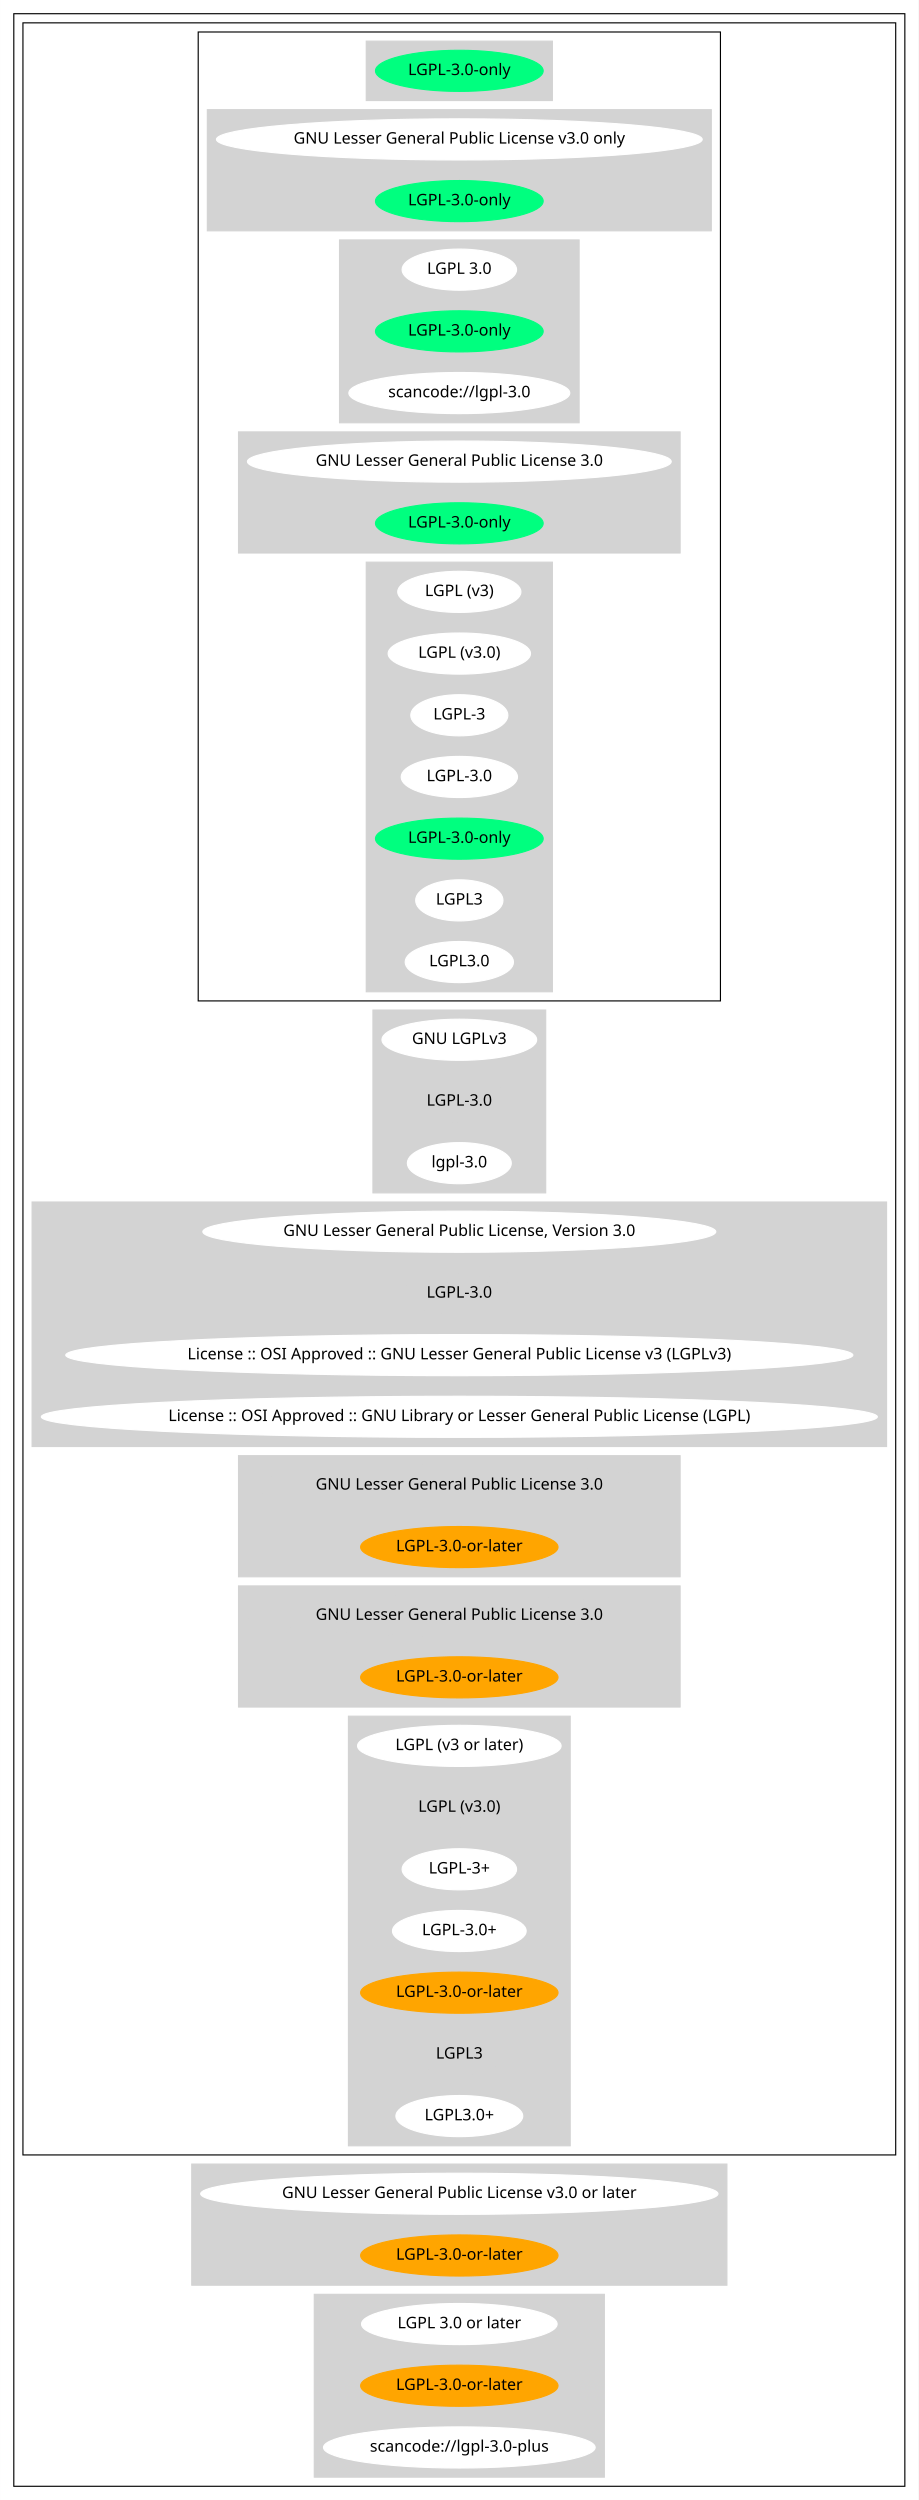
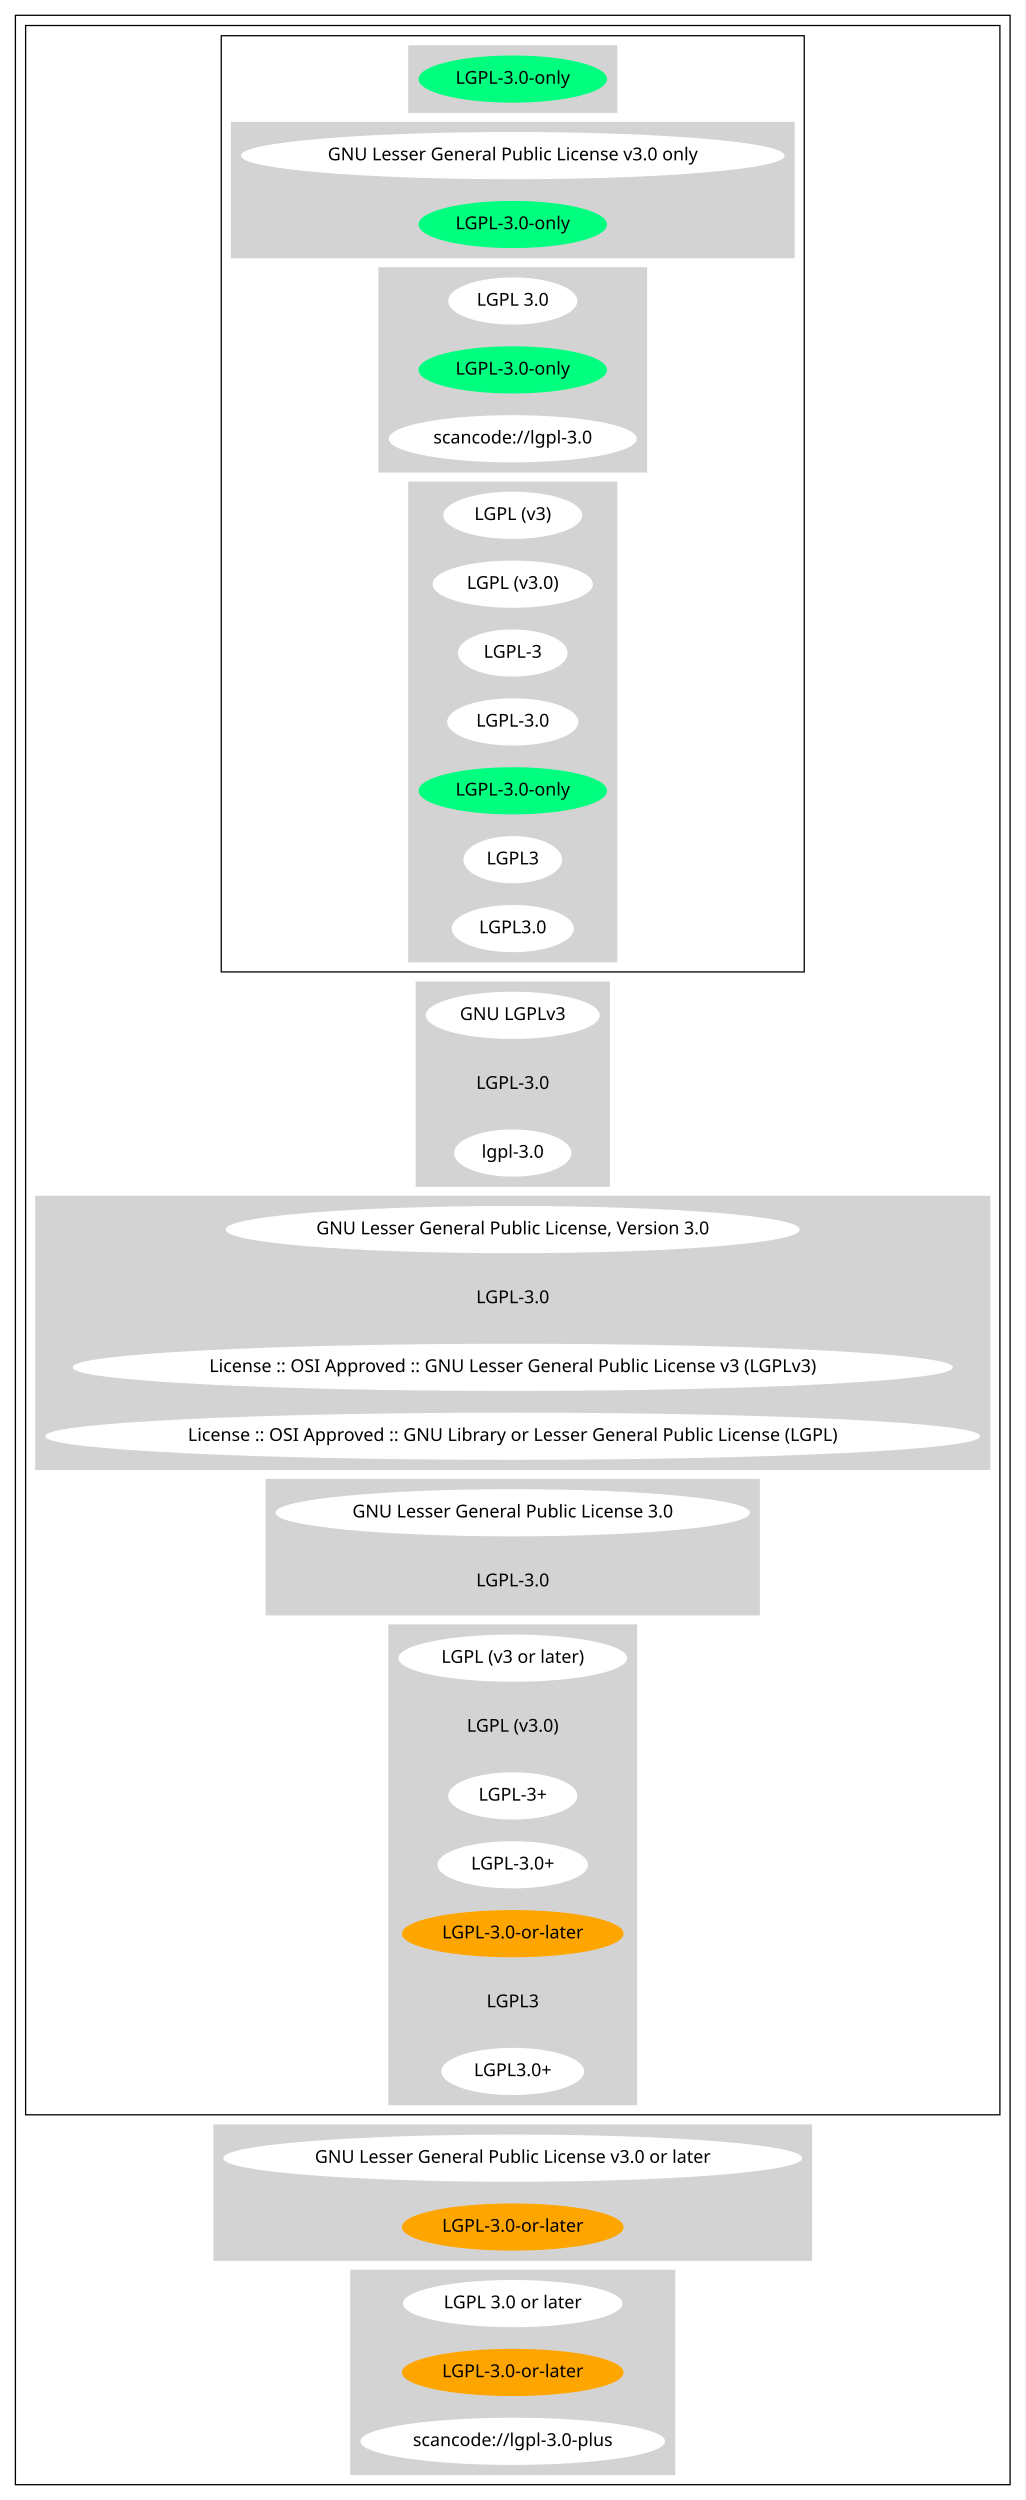
- <svg xmlns="http://www.w3.org/2000/svg" width="804pt" height="2188pt" viewBox="0.00 0.00 803.84 2188.00">
-   <g id="graph0" class="graph" transform="scale(1 1) rotate(0) translate(4 2184)">
-     <polygon fill="white" stroke="transparent" points="-4,4 -4,-2184 799.84,-2184 799.84,4 -4,4" />
+ <svg xmlns="http://www.w3.org/2000/svg" width="804pt" height="1960pt" viewBox="0.00 0.00 803.84 1960.00">
+   <g id="graph0" class="graph" transform="scale(1 1) rotate(0) translate(4 1956)">
+     <polygon fill="white" stroke="transparent" points="-4,4 -4,-1956 799.84,-1956 799.84,4 -4,4" />
    <g id="clust1" class="cluster">
-       <polygon fill="none" stroke="black" points="8,-8 8,-2172 787.84,-2172 787.84,-8 8,-8" />
+       <polygon fill="none" stroke="black" points="8,-8 8,-1944 787.84,-1944 787.84,-8 8,-8" />
    </g>
    <g id="clust2" class="cluster">
-       <polygon fill="none" stroke="black" points="16,-298 16,-2164 779.84,-2164 779.84,-298 16,-298" />
+       <polygon fill="none" stroke="black" points="16,-298 16,-1936 779.84,-1936 779.84,-298 16,-298" />
    </g>
    <g id="clust3" class="cluster">
-       <polygon fill="none" stroke="black" points="169.39,-1308 169.39,-2156 626.45,-2156 626.45,-1308 169.39,-1308" />
+       <polygon fill="none" stroke="black" points="169.39,-1194 169.39,-1928 626.45,-1928 626.45,-1194 169.39,-1194" />
    </g>
    <g id="clust4" class="cluster">
-       <polygon fill="lightgray" stroke="lightgray" points="316.47,-2096 316.47,-2148 479.36,-2148 479.36,-2096 316.47,-2096" />
+       <polygon fill="lightgray" stroke="lightgray" points="316.47,-1868 316.47,-1920 479.36,-1920 479.36,-1868 316.47,-1868" />
    </g>
    <g id="clust5" class="cluster">
-       <polygon fill="lightgray" stroke="lightgray" points="177.39,-1982 177.39,-2088 618.45,-2088 618.45,-1982 177.39,-1982" />
+       <polygon fill="lightgray" stroke="lightgray" points="177.39,-1754 177.39,-1860 618.45,-1860 618.45,-1754 177.39,-1754" />
    </g>
    <g id="clust6" class="cluster">
-       <polygon fill="lightgray" stroke="lightgray" points="293.08,-1814 293.08,-1974 502.76,-1974 502.76,-1814 293.08,-1814" />
+       <polygon fill="lightgray" stroke="lightgray" points="293.08,-1586 293.08,-1746 502.76,-1746 502.76,-1586 293.08,-1586" />
    </g>
    <g id="clust7" class="cluster">
-       <polygon fill="lightgray" stroke="lightgray" points="204.68,-1700 204.68,-1806 591.15,-1806 591.15,-1700 204.68,-1700" />
+       <polygon fill="lightgray" stroke="lightgray" points="316.47,-1202 316.47,-1578 479.36,-1578 479.36,-1202 316.47,-1202" />
    </g>
    <g id="clust8" class="cluster">
-       <polygon fill="lightgray" stroke="lightgray" points="316.47,-1316 316.47,-1692 479.36,-1692 479.36,-1316 316.47,-1316" />
+       <polygon fill="lightgray" stroke="lightgray" points="322.32,-1026 322.32,-1186 473.51,-1186 473.51,-1026 322.32,-1026" />
    </g>
    <g id="clust9" class="cluster">
-       <polygon fill="lightgray" stroke="lightgray" points="322.32,-1140 322.32,-1300 473.51,-1300 473.51,-1140 322.32,-1140" />
+       <polygon fill="lightgray" stroke="lightgray" points="24,-804 24,-1018 771.84,-1018 771.84,-804 24,-804" />
    </g>
    <g id="clust10" class="cluster">
-       <polygon fill="lightgray" stroke="lightgray" points="24,-918 24,-1132 771.84,-1132 771.84,-918 24,-918" />
+       <polygon fill="lightgray" stroke="lightgray" points="204.68,-690 204.68,-796 591.15,-796 591.15,-690 204.68,-690" />
    </g>
    <g id="clust11" class="cluster">
-       <polygon fill="lightgray" stroke="lightgray" points="204.68,-804 204.68,-910 591.15,-910 591.15,-804 204.68,-804" />
+       <polygon fill="lightgray" stroke="lightgray" points="300.88,-306 300.88,-682 494.96,-682 494.96,-306 300.88,-306" />
    </g>
    <g id="clust12" class="cluster">
-       <polygon fill="lightgray" stroke="lightgray" points="204.68,-690 204.68,-796 591.15,-796 591.15,-690 204.68,-690" />
+       <polygon fill="lightgray" stroke="lightgray" points="163.74,-184 163.74,-290 632.1,-290 632.1,-184 163.74,-184" />
    </g>
    <g id="clust13" class="cluster">
-       <polygon fill="lightgray" stroke="lightgray" points="300.88,-306 300.88,-682 494.96,-682 494.96,-306 300.88,-306" />
-     </g>
-     <g id="clust14" class="cluster">
-       <polygon fill="lightgray" stroke="lightgray" points="163.74,-184 163.74,-290 632.1,-290 632.1,-184 163.74,-184" />
-     </g>
-     <g id="clust15" class="cluster">
      <polygon fill="lightgray" stroke="lightgray" points="270.98,-16 270.98,-176 524.86,-176 524.86,-16 270.98,-16" />
    </g>
    <g id="node1" class="node">
-       <ellipse fill="springgreen" stroke="springgreen" cx="397.92" cy="-2122" rx="73.39" ry="18" />
-       <text text-anchor="middle" x="397.92" y="-2118.3" font-family="Times-Roman" font-size="14.00">LGPL-3.0-only</text>
-     </g>
-     <g id="node2" class="node">
-       <ellipse fill="white" stroke="white" cx="397.92" cy="-2062" rx="212.56" ry="18" />
-       <text text-anchor="middle" x="397.92" y="-2058.3" font-family="Times-Roman" font-size="14.00">GNU Lesser General Public License v3.0 only</text>
-     </g>
-     <g id="node3" class="node">
-       <ellipse fill="springgreen" stroke="springgreen" cx="397.92" cy="-2008" rx="73.39" ry="18" />
-       <text text-anchor="middle" x="397.92" y="-2004.3" font-family="Times-Roman" font-size="14.00">LGPL-3.0-only</text>
-     </g>
-     <g id="node4" class="node">
-       <ellipse fill="white" stroke="white" cx="397.92" cy="-1948" rx="50.09" ry="18" />
-       <text text-anchor="middle" x="397.92" y="-1944.3" font-family="Times-Roman" font-size="14.00">LGPL 3.0</text>
-     </g>
-     <g id="node5" class="node">
      <ellipse fill="springgreen" stroke="springgreen" cx="397.92" cy="-1894" rx="73.39" ry="18" />
      <text text-anchor="middle" x="397.92" y="-1890.3" font-family="Times-Roman" font-size="14.00">LGPL-3.0-only</text>
    </g>
+     <g id="node2" class="node">
+       <ellipse fill="white" stroke="white" cx="397.92" cy="-1834" rx="212.56" ry="18" />
+       <text text-anchor="middle" x="397.92" y="-1830.3" font-family="Times-Roman" font-size="14.00">GNU Lesser General Public License v3.0 only</text>
+     </g>
+     <g id="node3" class="node">
+       <ellipse fill="springgreen" stroke="springgreen" cx="397.92" cy="-1780" rx="73.39" ry="18" />
+       <text text-anchor="middle" x="397.92" y="-1776.3" font-family="Times-Roman" font-size="14.00">LGPL-3.0-only</text>
+     </g>
+     <g id="node4" class="node">
+       <ellipse fill="white" stroke="white" cx="397.92" cy="-1720" rx="50.09" ry="18" />
+       <text text-anchor="middle" x="397.92" y="-1716.3" font-family="Times-Roman" font-size="14.00">LGPL 3.0</text>
+     </g>
+     <g id="node5" class="node">
+       <ellipse fill="springgreen" stroke="springgreen" cx="397.92" cy="-1666" rx="73.39" ry="18" />
+       <text text-anchor="middle" x="397.92" y="-1662.3" font-family="Times-Roman" font-size="14.00">LGPL-3.0-only</text>
+     </g>
    <g id="node6" class="node">
-       <ellipse fill="white" stroke="white" cx="397.92" cy="-1840" rx="96.68" ry="18" />
-       <text text-anchor="middle" x="397.92" y="-1836.3" font-family="Times-Roman" font-size="14.00">scancode://lgpl-3.0</text>
+       <ellipse fill="white" stroke="white" cx="397.92" cy="-1612" rx="96.68" ry="18" />
+       <text text-anchor="middle" x="397.92" y="-1608.3" font-family="Times-Roman" font-size="14.00">scancode://lgpl-3.0</text>
    </g>
    <g id="node7" class="node">
-       <ellipse fill="white" stroke="white" cx="397.92" cy="-1780" rx="185.47" ry="18" />
-       <text text-anchor="middle" x="397.92" y="-1776.3" font-family="Times-Roman" font-size="14.00">GNU Lesser General Public License 3.0</text>
+       <ellipse fill="white" stroke="white" cx="397.92" cy="-1552" rx="53.89" ry="18" />
+       <text text-anchor="middle" x="397.92" y="-1548.3" font-family="Times-Roman" font-size="14.00">LGPL (v3)</text>
    </g>
    <g id="node8" class="node">
-       <ellipse fill="springgreen" stroke="springgreen" cx="397.92" cy="-1726" rx="73.39" ry="18" />
-       <text text-anchor="middle" x="397.92" y="-1722.3" font-family="Times-Roman" font-size="14.00">LGPL-3.0-only</text>
+       <ellipse fill="white" stroke="white" cx="397.92" cy="-1498" rx="62.29" ry="18" />
+       <text text-anchor="middle" x="397.92" y="-1494.3" font-family="Times-Roman" font-size="14.00">LGPL (v3.0)</text>
    </g>
    <g id="node9" class="node">
-       <ellipse fill="white" stroke="white" cx="397.92" cy="-1666" rx="53.89" ry="18" />
-       <text text-anchor="middle" x="397.92" y="-1662.3" font-family="Times-Roman" font-size="14.00">LGPL (v3)</text>
+       <ellipse fill="white" stroke="white" cx="397.92" cy="-1444" rx="42.49" ry="18" />
+       <text text-anchor="middle" x="397.92" y="-1440.3" font-family="Times-Roman" font-size="14.00">LGPL-3</text>
    </g>
    <g id="node10" class="node">
-       <ellipse fill="white" stroke="white" cx="397.92" cy="-1612" rx="62.29" ry="18" />
-       <text text-anchor="middle" x="397.92" y="-1608.3" font-family="Times-Roman" font-size="14.00">LGPL (v3.0)</text>
+       <ellipse fill="white" stroke="white" cx="397.92" cy="-1390" rx="50.89" ry="18" />
+       <text text-anchor="middle" x="397.92" y="-1386.3" font-family="Times-Roman" font-size="14.00">LGPL-3.0</text>
    </g>
    <g id="node11" class="node">
-       <ellipse fill="white" stroke="white" cx="397.92" cy="-1558" rx="42.49" ry="18" />
-       <text text-anchor="middle" x="397.92" y="-1554.3" font-family="Times-Roman" font-size="14.00">LGPL-3</text>
+       <ellipse fill="springgreen" stroke="springgreen" cx="397.92" cy="-1336" rx="73.39" ry="18" />
+       <text text-anchor="middle" x="397.92" y="-1332.3" font-family="Times-Roman" font-size="14.00">LGPL-3.0-only</text>
    </g>
    <g id="node12" class="node">
-       <ellipse fill="white" stroke="white" cx="397.92" cy="-1504" rx="50.89" ry="18" />
-       <text text-anchor="middle" x="397.92" y="-1500.3" font-family="Times-Roman" font-size="14.00">LGPL-3.0</text>
+       <ellipse fill="white" stroke="white" cx="397.92" cy="-1282" rx="38.19" ry="18" />
+       <text text-anchor="middle" x="397.92" y="-1278.3" font-family="Times-Roman" font-size="14.00">LGPL3</text>
    </g>
    <g id="node13" class="node">
-       <ellipse fill="springgreen" stroke="springgreen" cx="397.92" cy="-1450" rx="73.39" ry="18" />
-       <text text-anchor="middle" x="397.92" y="-1446.3" font-family="Times-Roman" font-size="14.00">LGPL-3.0-only</text>
+       <ellipse fill="white" stroke="white" cx="397.92" cy="-1228" rx="47.39" ry="18" />
+       <text text-anchor="middle" x="397.92" y="-1224.3" font-family="Times-Roman" font-size="14.00">LGPL3.0</text>
    </g>
    <g id="node14" class="node">
-       <ellipse fill="white" stroke="white" cx="397.92" cy="-1396" rx="38.19" ry="18" />
-       <text text-anchor="middle" x="397.92" y="-1392.3" font-family="Times-Roman" font-size="14.00">LGPL3</text>
+       <ellipse fill="white" stroke="white" cx="397.92" cy="-1160" rx="67.69" ry="18" />
+       <text text-anchor="middle" x="397.92" y="-1156.3" font-family="Times-Roman" font-size="14.00">GNU LGPLv3</text>
    </g>
    <g id="node15" class="node">
-       <ellipse fill="white" stroke="white" cx="397.92" cy="-1342" rx="47.39" ry="18" />
-       <text text-anchor="middle" x="397.92" y="-1338.3" font-family="Times-Roman" font-size="14.00">LGPL3.0</text>
+       <ellipse fill="lightgray" stroke="lightgray" cx="397.92" cy="-1106" rx="50.89" ry="18" />
+       <text text-anchor="middle" x="397.92" y="-1102.3" font-family="Times-Roman" font-size="14.00">LGPL-3.0</text>
    </g>
    <g id="node16" class="node">
-       <ellipse fill="white" stroke="white" cx="397.92" cy="-1274" rx="67.69" ry="18" />
-       <text text-anchor="middle" x="397.92" y="-1270.3" font-family="Times-Roman" font-size="14.00">GNU LGPLv3</text>
+       <ellipse fill="white" stroke="white" cx="397.92" cy="-1052" rx="45.49" ry="18" />
+       <text text-anchor="middle" x="397.92" y="-1048.3" font-family="Times-Roman" font-size="14.00">lgpl-3.0</text>
    </g>
    <g id="node17" class="node">
-       <ellipse fill="lightgray" stroke="lightgray" cx="397.92" cy="-1220" rx="50.89" ry="18" />
-       <text text-anchor="middle" x="397.92" y="-1216.3" font-family="Times-Roman" font-size="14.00">LGPL-3.0</text>
+       <ellipse fill="white" stroke="white" cx="397.92" cy="-992" rx="224.46" ry="18" />
+       <text text-anchor="middle" x="397.92" y="-988.3" font-family="Times-Roman" font-size="14.00">GNU Lesser General Public License, Version 3.0</text>
    </g>
    <g id="node18" class="node">
-       <ellipse fill="white" stroke="white" cx="397.92" cy="-1166" rx="45.49" ry="18" />
-       <text text-anchor="middle" x="397.92" y="-1162.3" font-family="Times-Roman" font-size="14.00">lgpl-3.0</text>
+       <ellipse fill="lightgray" stroke="lightgray" cx="397.92" cy="-938" rx="50.89" ry="18" />
+       <text text-anchor="middle" x="397.92" y="-934.3" font-family="Times-Roman" font-size="14.00">LGPL-3.0</text>
    </g>
    <g id="node19" class="node">
-       <ellipse fill="white" stroke="white" cx="397.92" cy="-1106" rx="224.46" ry="18" />
-       <text text-anchor="middle" x="397.92" y="-1102.3" font-family="Times-Roman" font-size="14.00">GNU Lesser General Public License, Version 3.0</text>
+       <ellipse fill="white" stroke="white" cx="397.92" cy="-884" rx="344.44" ry="18" />
+       <text text-anchor="middle" x="397.92" y="-880.3" font-family="Times-Roman" font-size="14.00">License :: OSI Approved :: GNU Lesser General Public License v3 (LGPLv3)</text>
    </g>
    <g id="node20" class="node">
-       <ellipse fill="lightgray" stroke="lightgray" cx="397.92" cy="-1052" rx="50.89" ry="18" />
-       <text text-anchor="middle" x="397.92" y="-1048.3" font-family="Times-Roman" font-size="14.00">LGPL-3.0</text>
+       <ellipse fill="white" stroke="white" cx="397.92" cy="-830" rx="365.84" ry="18" />
+       <text text-anchor="middle" x="397.92" y="-826.3" font-family="Times-Roman" font-size="14.00">License :: OSI Approved :: GNU Library or Lesser General Public License (LGPL)</text>
    </g>
    <g id="node21" class="node">
-       <ellipse fill="white" stroke="white" cx="397.92" cy="-998" rx="344.44" ry="18" />
-       <text text-anchor="middle" x="397.92" y="-994.3" font-family="Times-Roman" font-size="14.00">License :: OSI Approved :: GNU Lesser General Public License v3 (LGPLv3)</text>
+       <ellipse fill="white" stroke="white" cx="397.92" cy="-770" rx="185.47" ry="18" />
+       <text text-anchor="middle" x="397.92" y="-766.3" font-family="Times-Roman" font-size="14.00">GNU Lesser General Public License 3.0</text>
    </g>
    <g id="node22" class="node">
-       <ellipse fill="white" stroke="white" cx="397.92" cy="-944" rx="365.84" ry="18" />
-       <text text-anchor="middle" x="397.92" y="-940.3" font-family="Times-Roman" font-size="14.00">License :: OSI Approved :: GNU Library or Lesser General Public License (LGPL)</text>
+       <ellipse fill="lightgray" stroke="lightgray" cx="397.92" cy="-716" rx="50.89" ry="18" />
+       <text text-anchor="middle" x="397.92" y="-712.3" font-family="Times-Roman" font-size="14.00">LGPL-3.0</text>
    </g>
    <g id="node23" class="node">
-       <ellipse fill="lightgray" stroke="lightgray" cx="397.92" cy="-884" rx="185.47" ry="18" />
-       <text text-anchor="middle" x="397.92" y="-880.3" font-family="Times-Roman" font-size="14.00">GNU Lesser General Public License 3.0</text>
-     </g>
-     <g id="node24" class="node">
-       <ellipse fill="orange" stroke="orange" cx="397.92" cy="-830" rx="86.38" ry="18" />
-       <text text-anchor="middle" x="397.92" y="-826.3" font-family="Times-Roman" font-size="14.00">LGPL-3.0-or-later</text>
-     </g>
-     <g id="node25" class="node">
-       <ellipse fill="lightgray" stroke="lightgray" cx="397.92" cy="-770" rx="185.47" ry="18" />
-       <text text-anchor="middle" x="397.92" y="-766.3" font-family="Times-Roman" font-size="14.00">GNU Lesser General Public License 3.0</text>
-     </g>
-     <g id="node26" class="node">
-       <ellipse fill="orange" stroke="orange" cx="397.92" cy="-716" rx="86.38" ry="18" />
-       <text text-anchor="middle" x="397.92" y="-712.3" font-family="Times-Roman" font-size="14.00">LGPL-3.0-or-later</text>
-     </g>
-     <g id="node27" class="node">
      <ellipse fill="white" stroke="white" cx="397.92" cy="-656" rx="89.08" ry="18" />
      <text text-anchor="middle" x="397.92" y="-652.3" font-family="Times-Roman" font-size="14.00">LGPL (v3 or later)</text>
    </g>
-     <g id="node28" class="node">
+     <g id="node24" class="node">
      <ellipse fill="lightgray" stroke="lightgray" cx="397.92" cy="-602" rx="62.29" ry="18" />
      <text text-anchor="middle" x="397.92" y="-598.3" font-family="Times-Roman" font-size="14.00">LGPL (v3.0)</text>
    </g>
-     <g id="node29" class="node">
+     <g id="node25" class="node">
      <ellipse fill="white" stroke="white" cx="397.92" cy="-548" rx="50.09" ry="18" />
      <text text-anchor="middle" x="397.92" y="-544.3" font-family="Times-Roman" font-size="14.00">LGPL-3+</text>
    </g>
-     <g id="node30" class="node">
+     <g id="node26" class="node">
      <ellipse fill="white" stroke="white" cx="397.92" cy="-494" rx="58.49" ry="18" />
      <text text-anchor="middle" x="397.92" y="-490.3" font-family="Times-Roman" font-size="14.00">LGPL-3.0+</text>
    </g>
-     <g id="node31" class="node">
+     <g id="node27" class="node">
      <ellipse fill="orange" stroke="orange" cx="397.92" cy="-440" rx="86.38" ry="18" />
      <text text-anchor="middle" x="397.92" y="-436.3" font-family="Times-Roman" font-size="14.00">LGPL-3.0-or-later</text>
    </g>
-     <g id="node32" class="node">
+     <g id="node28" class="node">
      <ellipse fill="lightgray" stroke="lightgray" cx="397.92" cy="-386" rx="38.19" ry="18" />
      <text text-anchor="middle" x="397.92" y="-382.3" font-family="Times-Roman" font-size="14.00">LGPL3</text>
    </g>
-     <g id="node33" class="node">
+     <g id="node29" class="node">
      <ellipse fill="white" stroke="white" cx="397.92" cy="-332" rx="55.49" ry="18" />
      <text text-anchor="middle" x="397.92" y="-328.3" font-family="Times-Roman" font-size="14.00">LGPL3.0+</text>
    </g>
-     <g id="node34" class="node">
+     <g id="node30" class="node">
      <ellipse fill="white" stroke="white" cx="397.92" cy="-264" rx="226.36" ry="18" />
      <text text-anchor="middle" x="397.92" y="-260.3" font-family="Times-Roman" font-size="14.00">GNU Lesser General Public License v3.0 or later</text>
    </g>
-     <g id="node35" class="node">
+     <g id="node31" class="node">
      <ellipse fill="orange" stroke="orange" cx="397.92" cy="-210" rx="86.38" ry="18" />
      <text text-anchor="middle" x="397.92" y="-206.3" font-family="Times-Roman" font-size="14.00">LGPL-3.0-or-later</text>
    </g>
-     <g id="node36" class="node">
+     <g id="node32" class="node">
      <ellipse fill="white" stroke="white" cx="397.92" cy="-150" rx="85.59" ry="18" />
      <text text-anchor="middle" x="397.92" y="-146.3" font-family="Times-Roman" font-size="14.00">LGPL 3.0 or later</text>
    </g>
-     <g id="node37" class="node">
+     <g id="node33" class="node">
      <ellipse fill="orange" stroke="orange" cx="397.92" cy="-96" rx="86.38" ry="18" />
      <text text-anchor="middle" x="397.92" y="-92.3" font-family="Times-Roman" font-size="14.00">LGPL-3.0-or-later</text>
    </g>
-     <g id="node38" class="node">
+     <g id="node34" class="node">
      <ellipse fill="white" stroke="white" cx="397.92" cy="-42" rx="118.88" ry="18" />
      <text text-anchor="middle" x="397.92" y="-38.3" font-family="Times-Roman" font-size="14.00">scancode://lgpl-3.0-plus</text>
    </g>
  </g>
</svg>
